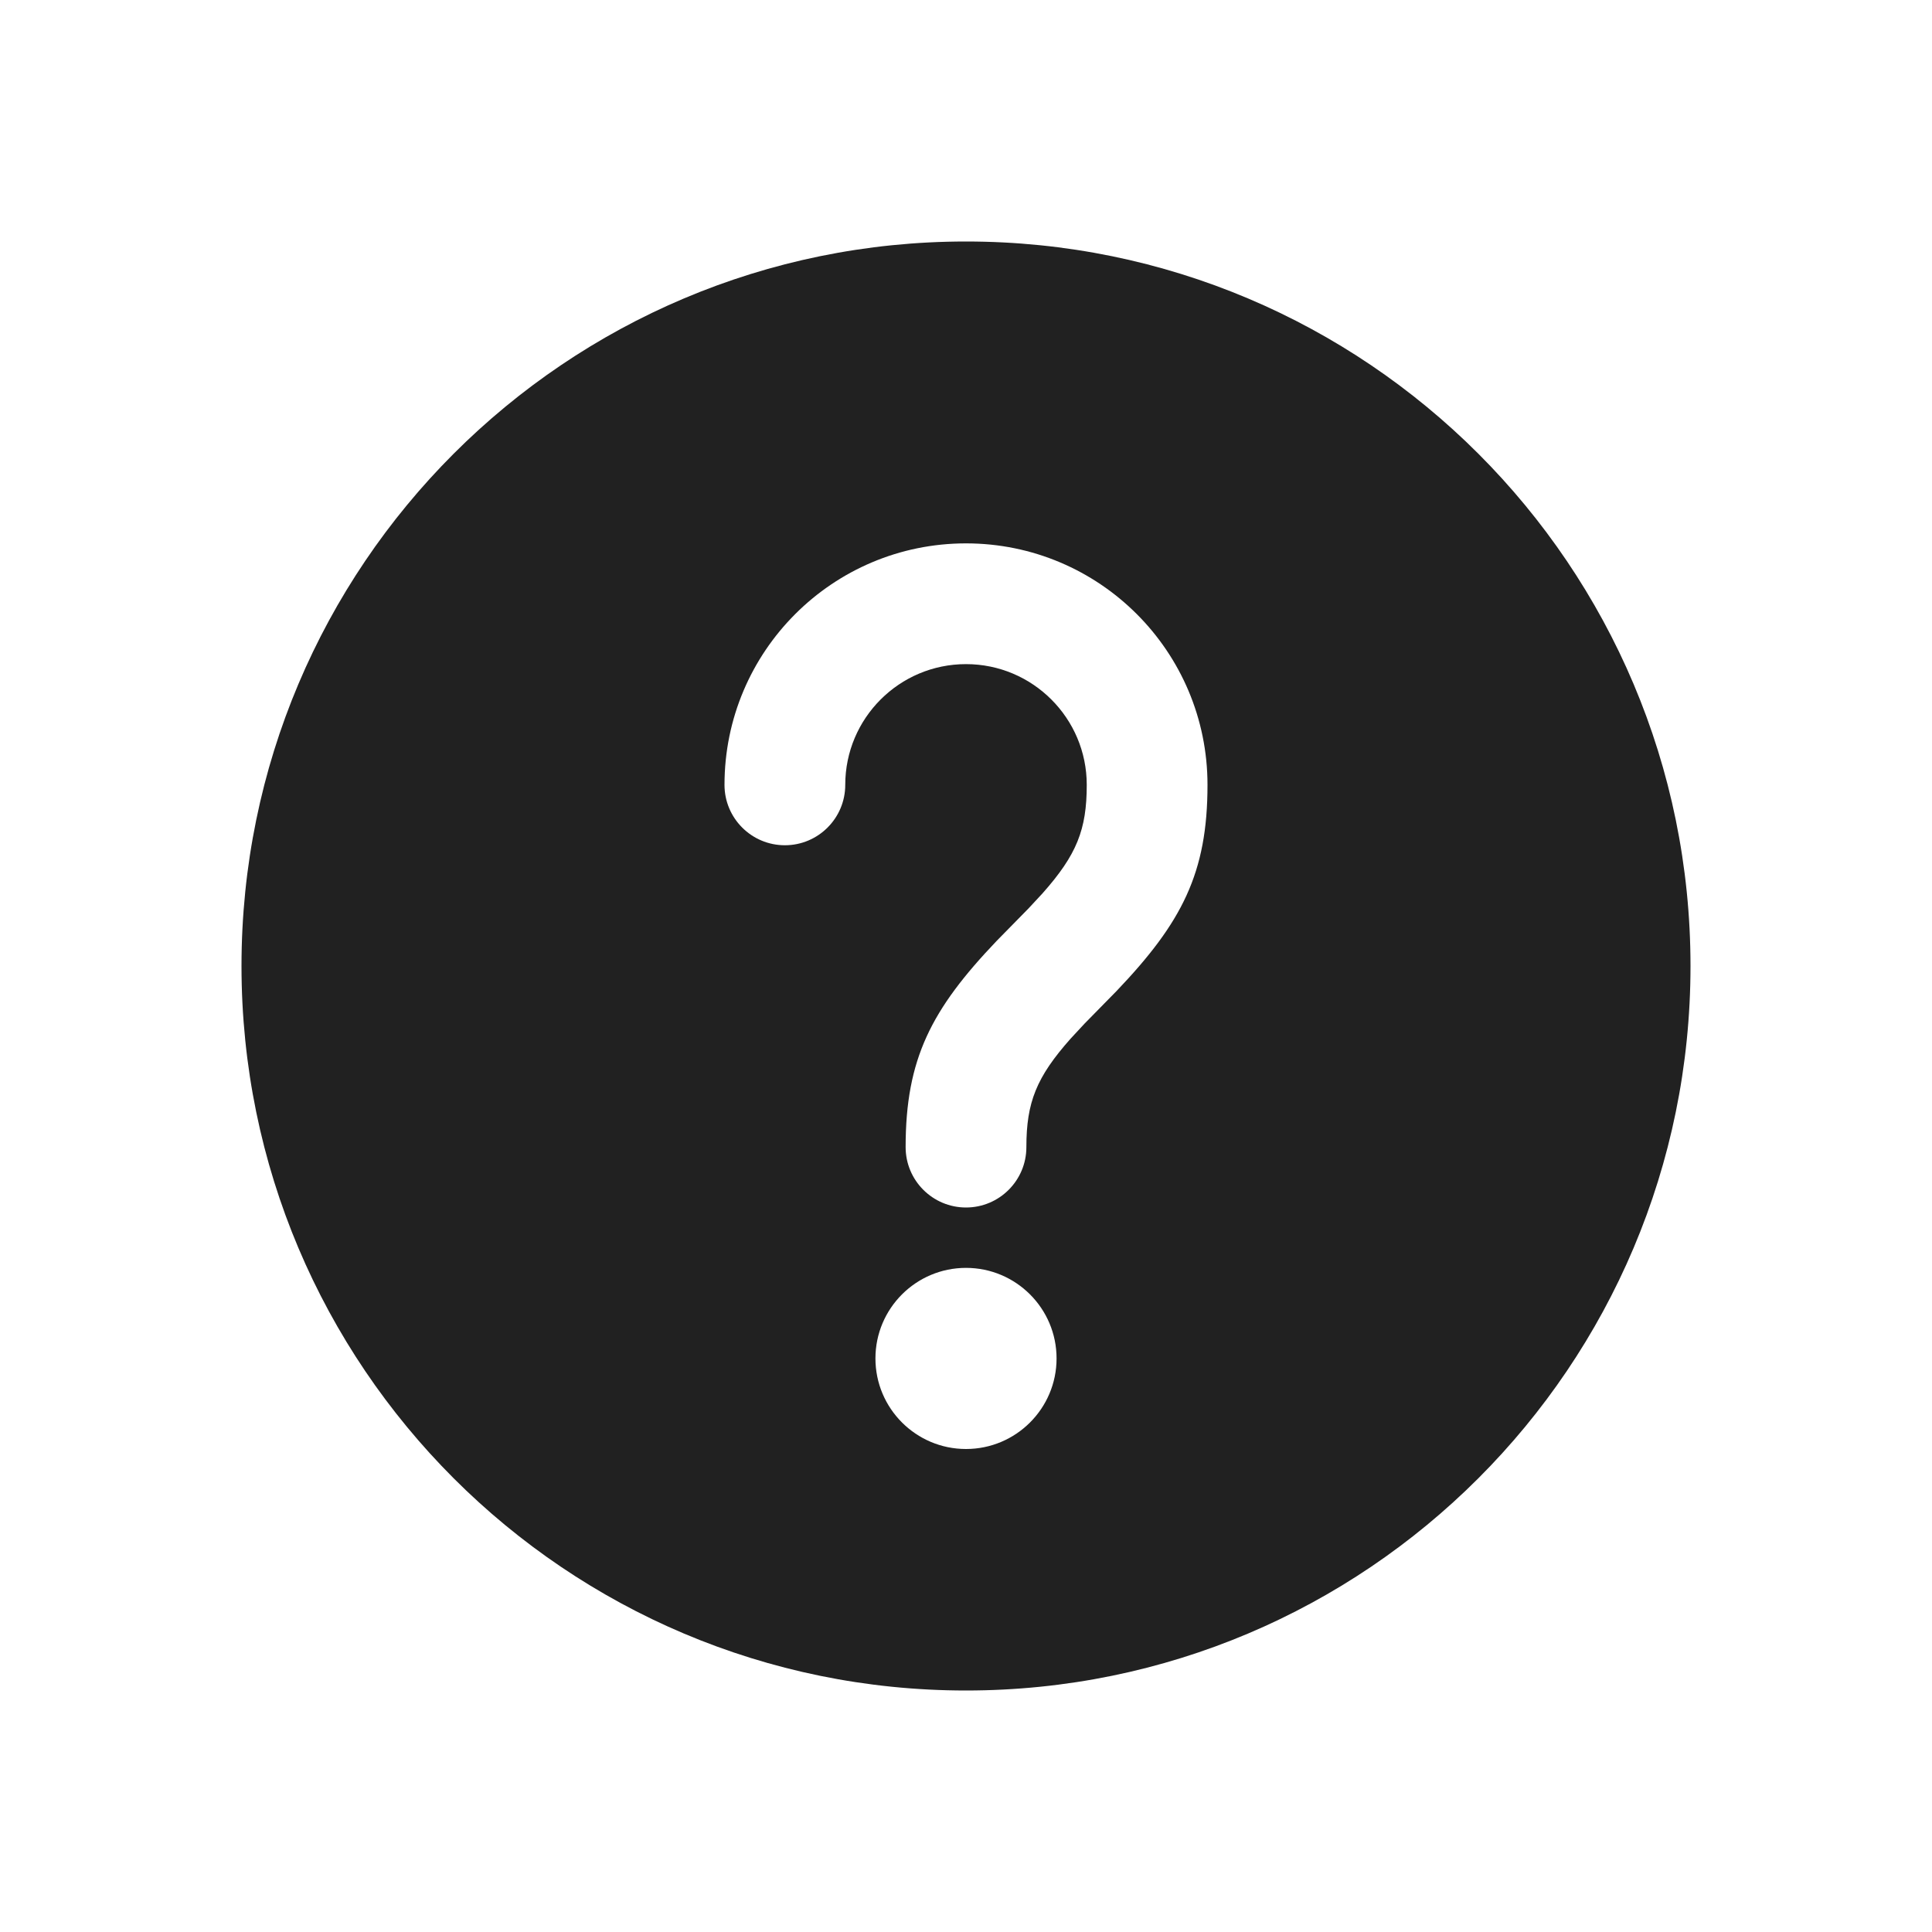
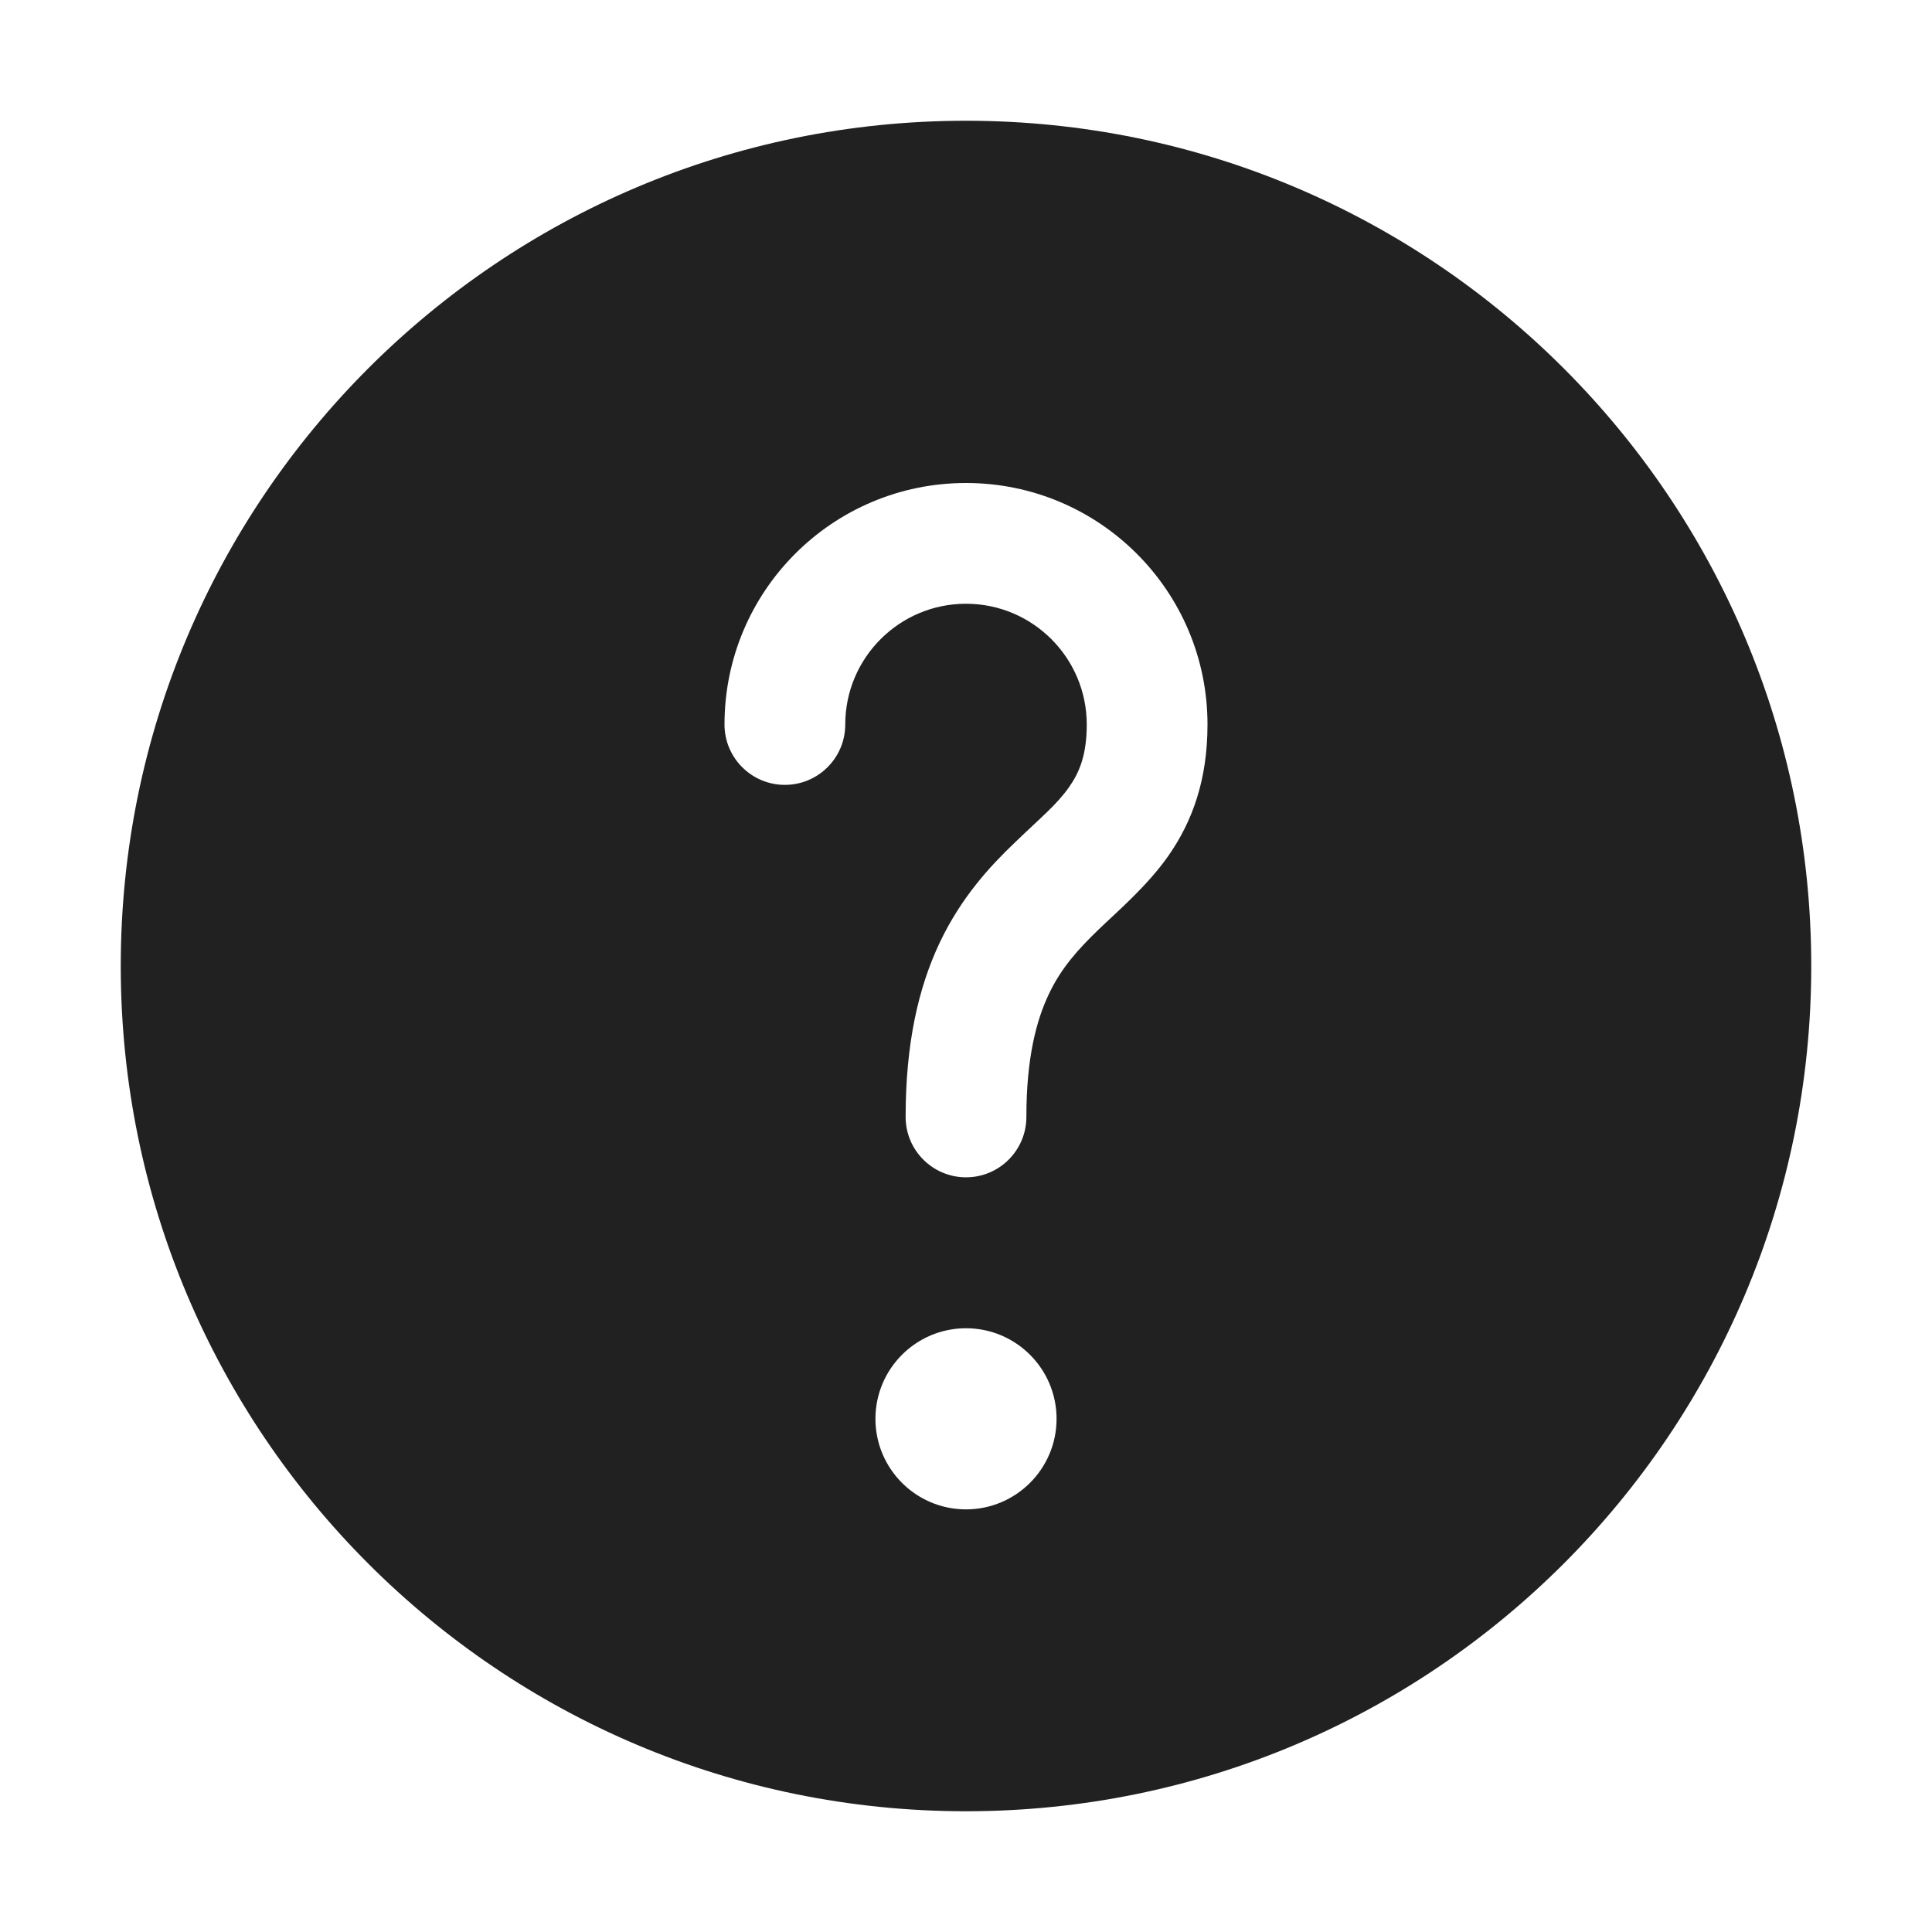
<svg xmlns="http://www.w3.org/2000/svg" width="16" height="16" viewBox="0 0 16 16" fill="none">
-   <path d="M8 2C11.314 2 14 4.686 14 8C14 11.314 11.314 14 8 14C4.686 14 2 11.314 2 8C2 4.686 4.686 2 8 2ZM8 10.5C7.586 10.5 7.25 10.836 7.25 11.25C7.25 11.664 7.586 12 8 12C8.414 12 8.75 11.664 8.75 11.25C8.75 10.836 8.414 10.5 8 10.5ZM8 4.5C6.895 4.5 6 5.395 6 6.5C6 6.776 6.224 7 6.5 7C6.776 7 7 6.776 7 6.5C7 5.948 7.448 5.5 8 5.5C8.552 5.5 9 5.948 9 6.5C9 6.871 8.917 7.079 8.634 7.398L8.518 7.523L8.254 7.792C7.712 8.36 7.5 8.769 7.5 9.5C7.5 9.776 7.724 10 8 10C8.276 10 8.5 9.776 8.5 9.5C8.5 9.129 8.583 8.921 8.866 8.602L8.982 8.477L9.246 8.208C9.788 7.64 10 7.231 10 6.5C10 5.395 9.105 4.5 8 4.5Z" fill="#212121" />
+   <path d="M8 1C11.866 1 15 4.134 15 8C15 11.866 11.866 15 8 15C4.134 15 1 11.866 1 8C1 4.134 4.134 1 8 1ZM8 11C7.586 11 7.25 11.336 7.25 11.75C7.25 12.164 7.586 12.5 8 12.5C8.414 12.5 8.75 12.164 8.75 11.75C8.75 11.336 8.414 11 8 11ZM8 4C6.895 4 6 4.895 6 6C6 6.276 6.224 6.5 6.5 6.5C6.776 6.5 7 6.276 7 6C7 5.448 7.448 5 8 5C8.552 5 9 5.448 9 6C9 6.255 8.937 6.399 8.856 6.515C8.753 6.663 8.625 6.765 8.403 6.979C8.198 7.175 7.962 7.429 7.783 7.805C7.605 8.18 7.5 8.644 7.5 9.25C7.5 9.526 7.724 9.75 8 9.75C8.276 9.75 8.5 9.526 8.5 9.25C8.5 8.761 8.583 8.449 8.686 8.233C8.788 8.017 8.927 7.863 9.097 7.699C9.249 7.552 9.497 7.342 9.675 7.089C9.875 6.803 10 6.458 10 6C10 4.895 9.105 4 8 4Z" fill="#212121" />
</svg>
